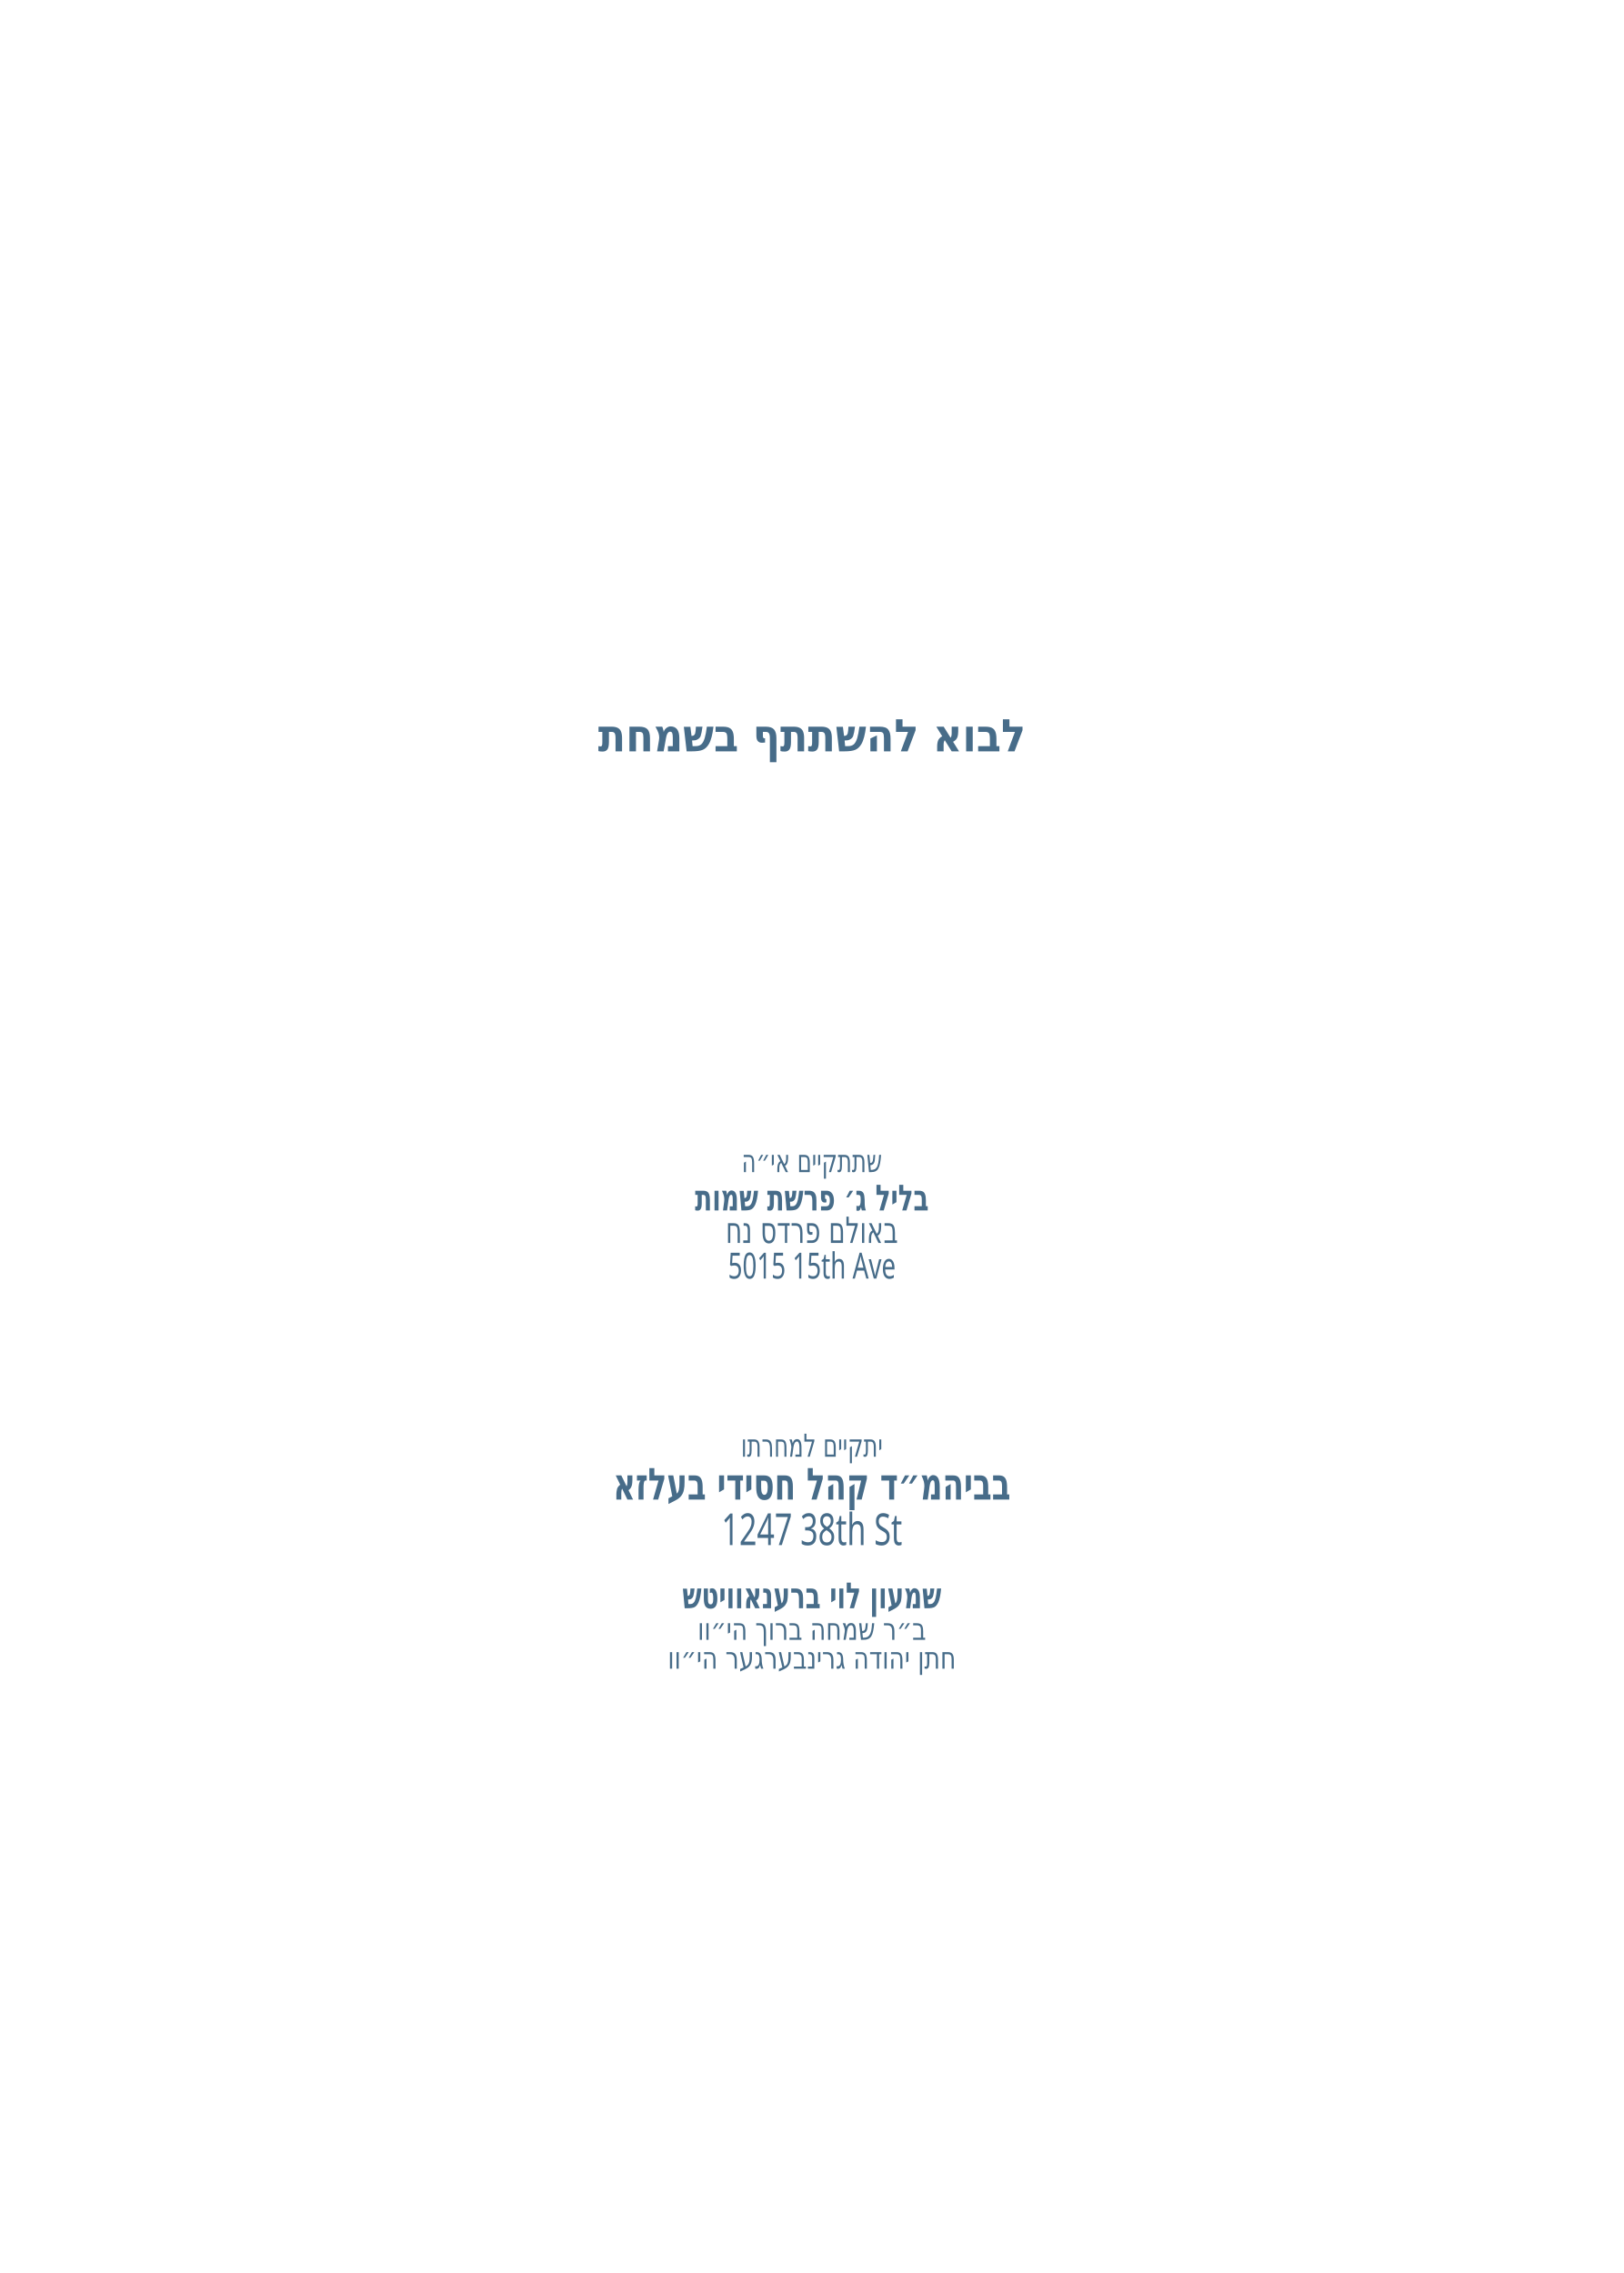
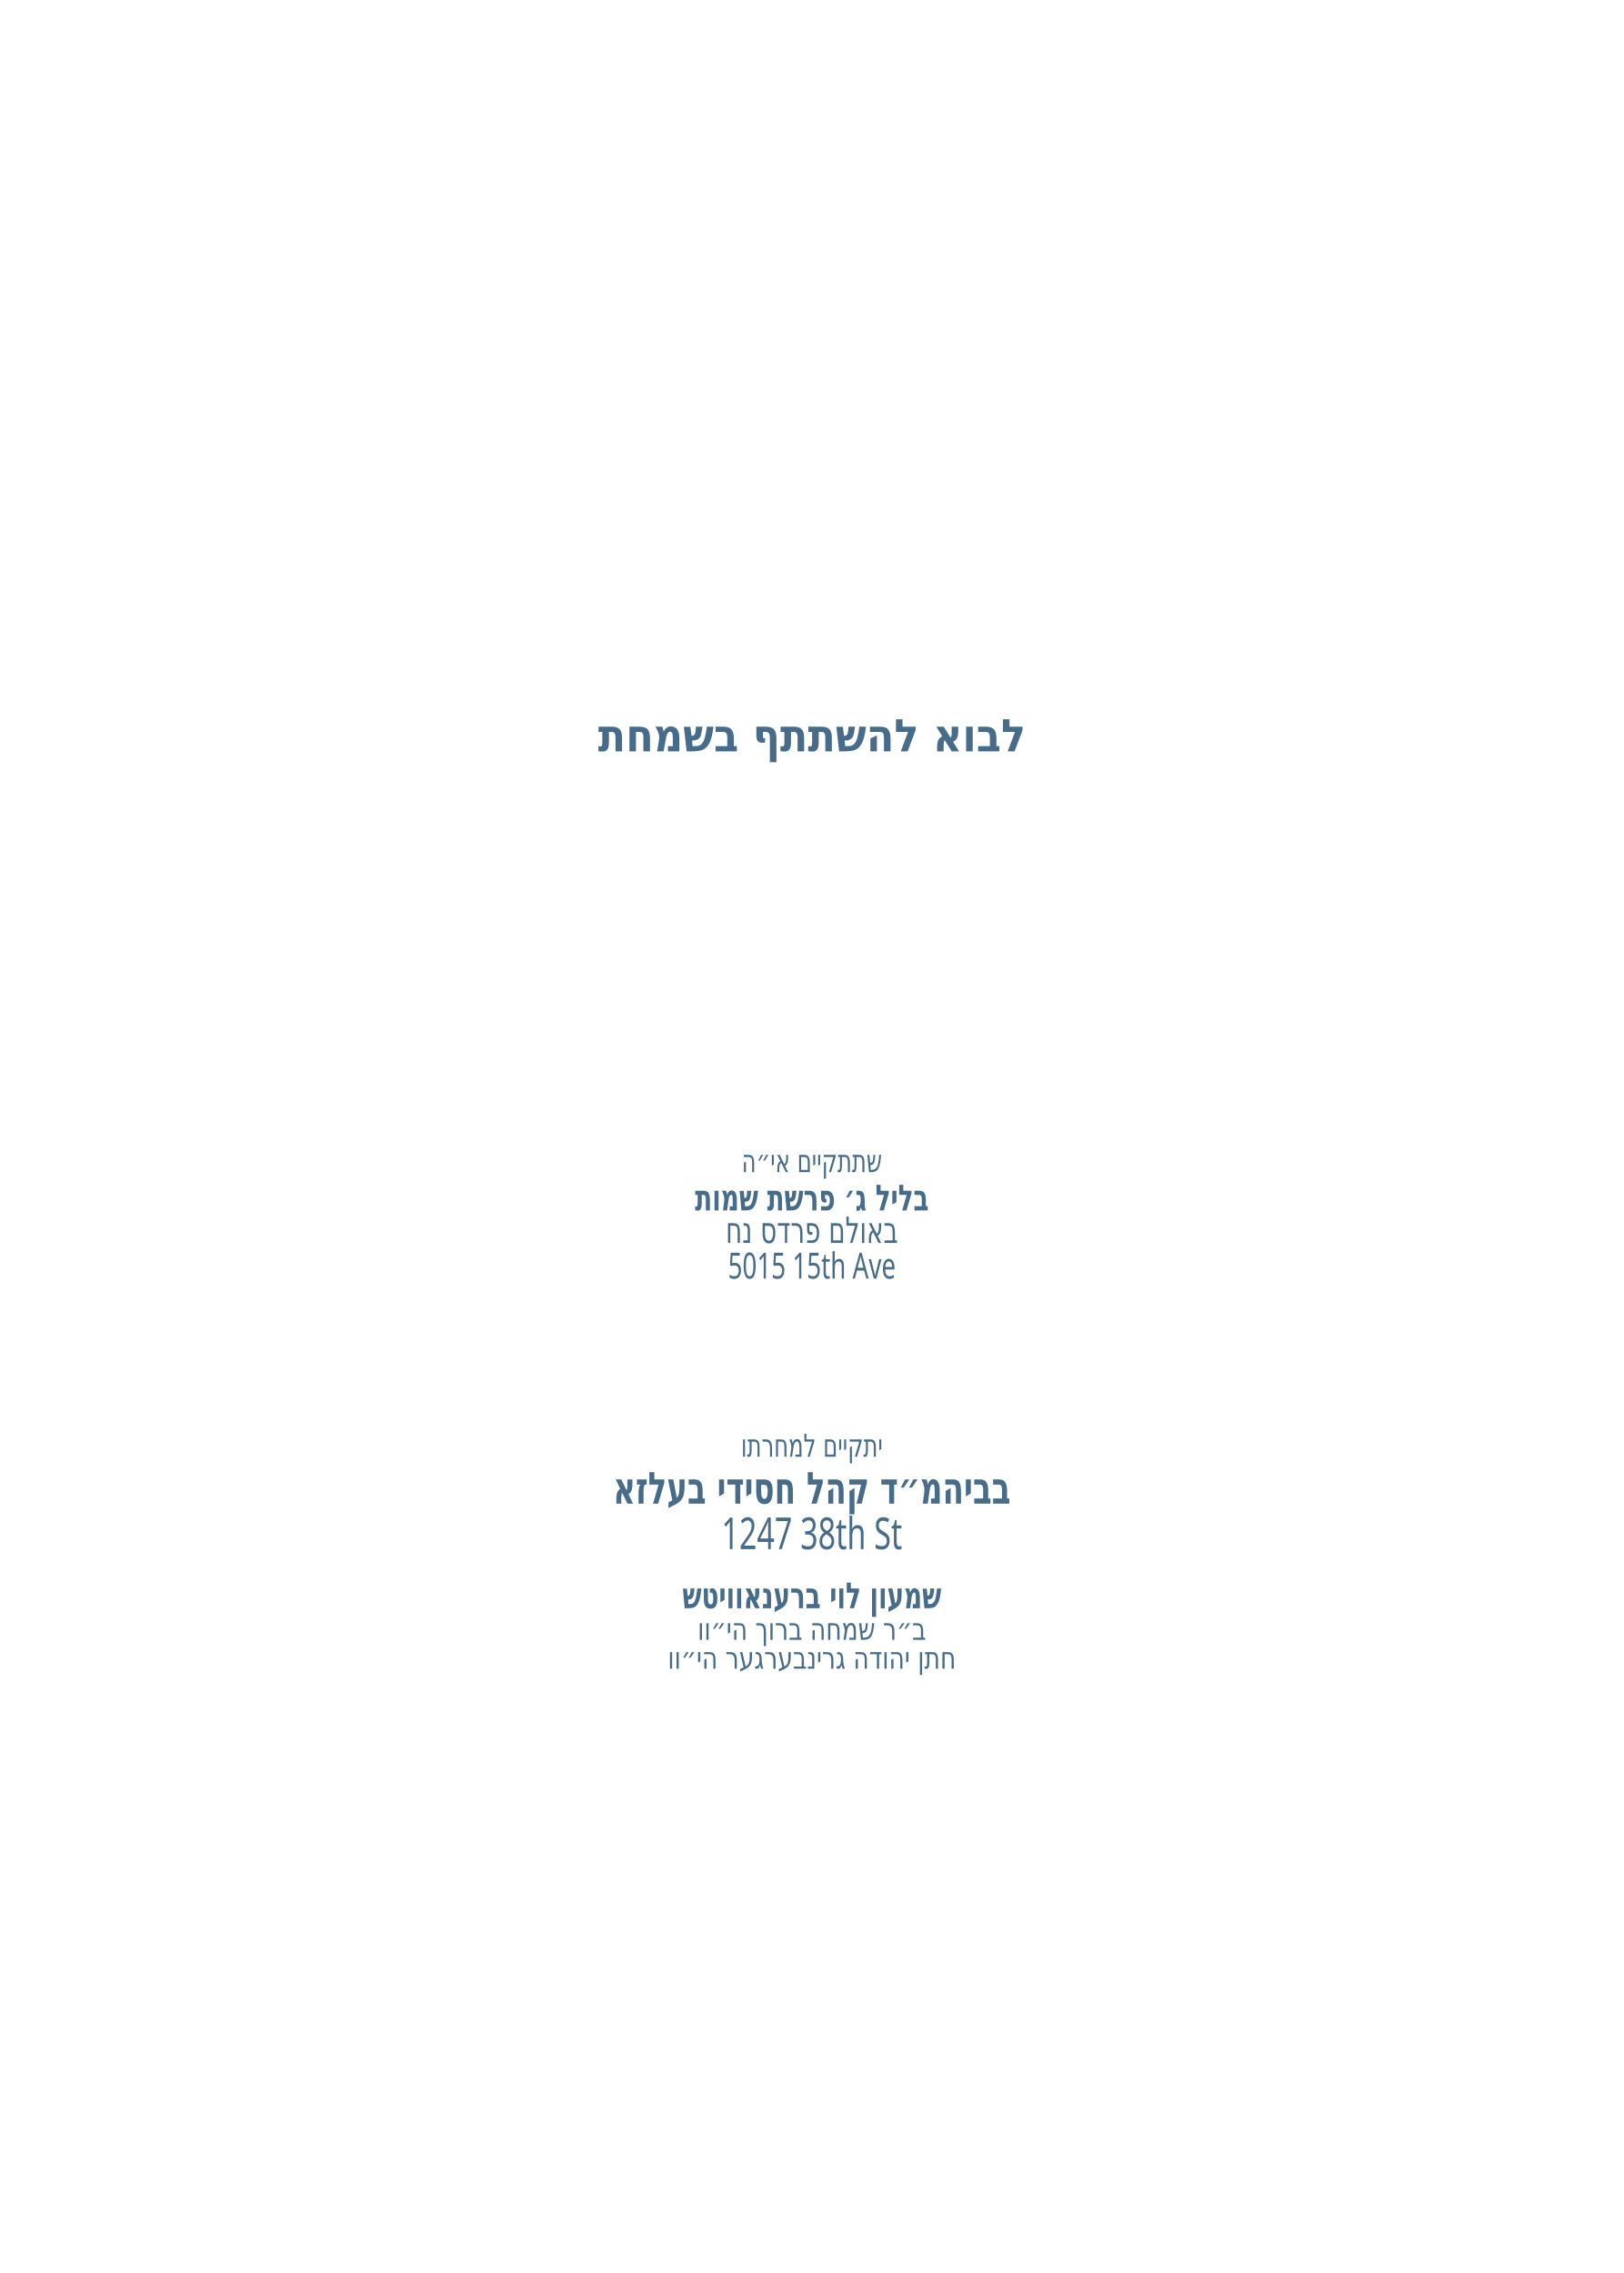
<svg xmlns="http://www.w3.org/2000/svg" id="Layer_1" data-name="Layer 1" viewBox="0 0 360 504">
  <g id="line_2">
    <text transform="translate(180 323) scale(.7 1)" text-anchor="middle" fill="#476c89" font-family="Heebo" font-size="7" font-weight="400">
      <tspan x="0" y="0">יתקיים למחרתו</tspan>
    </text>
  </g>
  <g id="line_4">
    <text transform="translate(180 259.9) scale(.7 1)" text-anchor="middle" fill="#476c89" font-family="Heebo" font-size="7" font-weight="400">
      <tspan x="0" y="0">שתתקיים אי״ה</tspan>
    </text>
  </g>
  <g id="line_3">
    <text transform="translate(180 166.6) scale(.9 1)" text-anchor="middle" fill="#476c89" font-family="Heebo" font-size="10" font-weight="700">
      <tspan x="0" y="0">לבוא להשתתף בשמחת</tspan>
    </text>
  </g>
  <g id="date*">
    <text transform="translate(180 268.4) scale(.7 1)" text-anchor="middle" fill="#476c89" font-family="Heebo" font-size="8" font-weight="700">
      <tspan x="0" y="0">בליל ג׳ פרשת שמות</tspan>
    </text>
  </g>
  <g id="hall*">
    <text transform="translate(180 275.6) scale(.7 1)" text-anchor="middle" fill="#476c89" font-family="Heebo" font-size="8" font-weight="400">
      <tspan x="0" y="0">באולם פרדס נח</tspan>
    </text>
  </g>
  <g id="street_2*">
    <text transform="translate(180 283.5) scale(.7 1)" text-anchor="middle" fill="#476c89" font-family="Heebo" font-size="8" font-weight="400">
      <tspan x="0" y="0">5015 15th Ave</tspan>
    </text>
  </g>
  <g id="location*">
-     <text transform="translate(180 332.5) scale(.7 1)" text-anchor="middle" fill="#476c89" font-family="Heebo" font-size="9.8" font-weight="600">
+     <text transform="translate(180 333.4) scale(.7 1)" text-anchor="middle" fill="#476c89" font-family="Heebo" font-size="9.8" font-weight="600">
      <tspan x="0" y="0">בביהמ״ד קהל חסידי בעלזא</tspan>
    </text>
  </g>
  <g id="street*">
-     <text transform="translate(180 342.6) scale(.7 1)" text-anchor="middle" fill="#476c89" font-family="Heebo" font-size="9.8" font-weight="400">
+     <text transform="translate(180 343.5) scale(.7 1)" text-anchor="middle" fill="#476c89" font-family="Heebo" font-size="9.8" font-weight="400">
      <tspan x="0" y="0">1247 38th St</tspan>
    </text>
  </g>
  <g id="host_name*">
    <text transform="translate(180 356.6) scale(.7 1)" text-anchor="middle" fill="#476c89" font-family="Heebo" font-size="8" font-weight="700">
      <tspan x="0" y="0">שמעון לוי ברענאוויטש</tspan>
    </text>
  </g>
  <g id="father_name_1*">
    <text transform="translate(180 363.6) scale(.8 1)" text-anchor="middle" fill="#476c89" font-family="Heebo" font-size="6.7" font-weight="400">
      <tspan x="0" y="0">ב״ר שמחה ברוך הי״וו</tspan>
    </text>
  </g>
  <g id="father_name_2*">
    <text transform="translate(180 370) scale(.8 1)" text-anchor="middle" fill="#476c89" font-family="Heebo" font-size="6.7" font-weight="400">
      <tspan x="0" y="0">חתן יהודה גרינבערגער הי״וו</tspan>
    </text>
  </g>
</svg>
